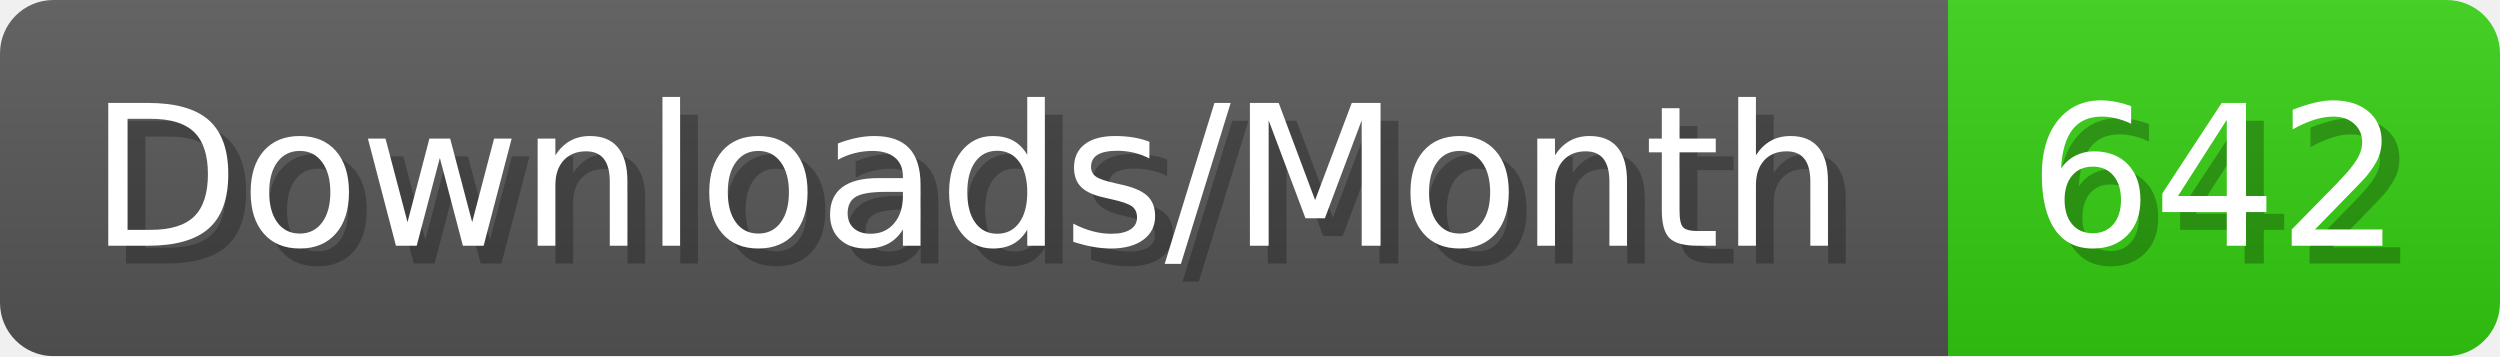
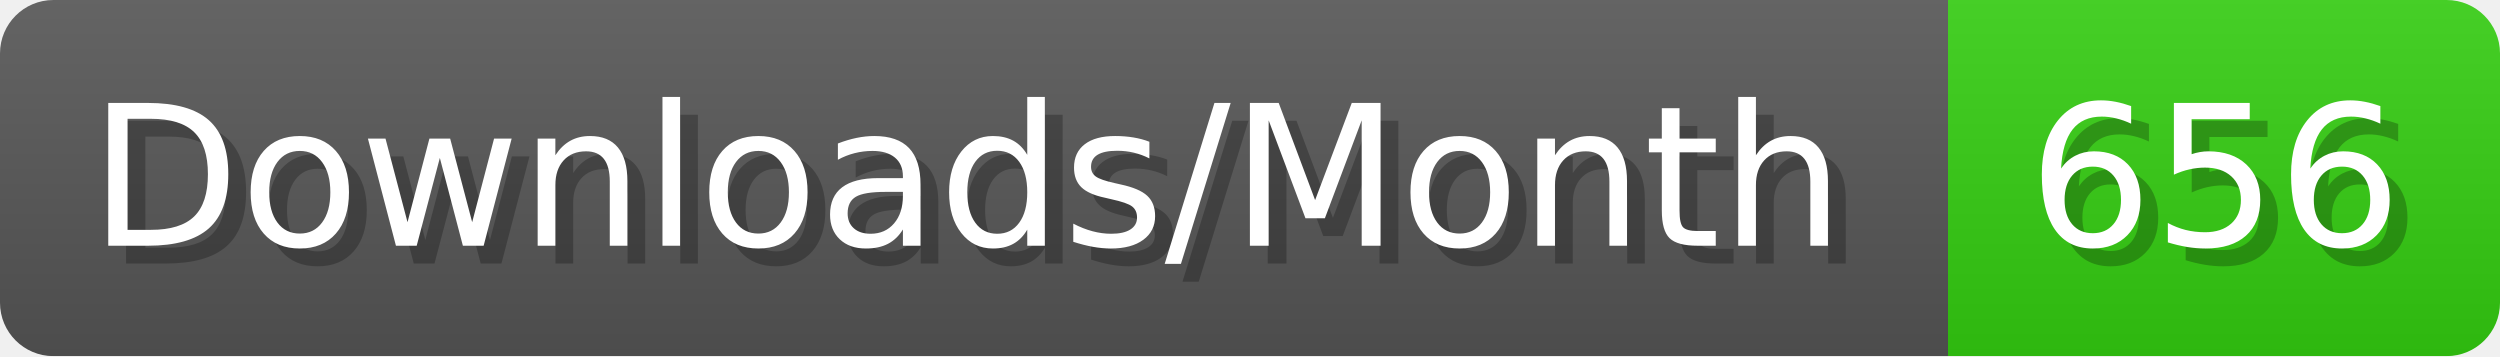
- <svg xmlns="http://www.w3.org/2000/svg" width="140.4" height="20" viewBox="0 0 1404 200" role="img" aria-label="Downloads/Month: 642">
+ <svg xmlns="http://www.w3.org/2000/svg" width="140.4" height="20" viewBox="0 0 1404 200" role="img" aria-label="Downloads/Month: 656">
  <linearGradient id="YlXUI" x2="0" y2="100%">
    <stop offset="0" stop-opacity=".1" stop-color="#EEE" />
    <stop offset="1" stop-opacity=".1" />
  </linearGradient>
  <mask id="JHhop">
    <rect width="1404" height="200" rx="30" fill="#FFF" />
  </mask>
  <g mask="url(#JHhop)">
    <rect width="1094" height="200" fill="#555" />
    <rect width="310" height="200" fill="#3C1" x="1094" />
    <rect width="1404" height="200" fill="url(#YlXUI)" />
  </g>
  <g aria-hidden="true" fill="#fff" text-anchor="start" font-family="Verdana,DejaVu Sans,sans-serif" font-size="110">
    <text x="60" y="148" textLength="994" fill="#000" opacity="0.25">Downloads/Month</text>
    <text x="50" y="138" textLength="994">Downloads/Month</text>
-     <text x="1149" y="148" textLength="210" fill="#000" opacity="0.25">642</text>
-     <text x="1139" y="138" textLength="210">642</text>
+     <text x="1149" y="148" textLength="210" fill="#000" opacity="0.25">656</text>
+     <text x="1139" y="138" textLength="210">656</text>
  </g>
</svg>
